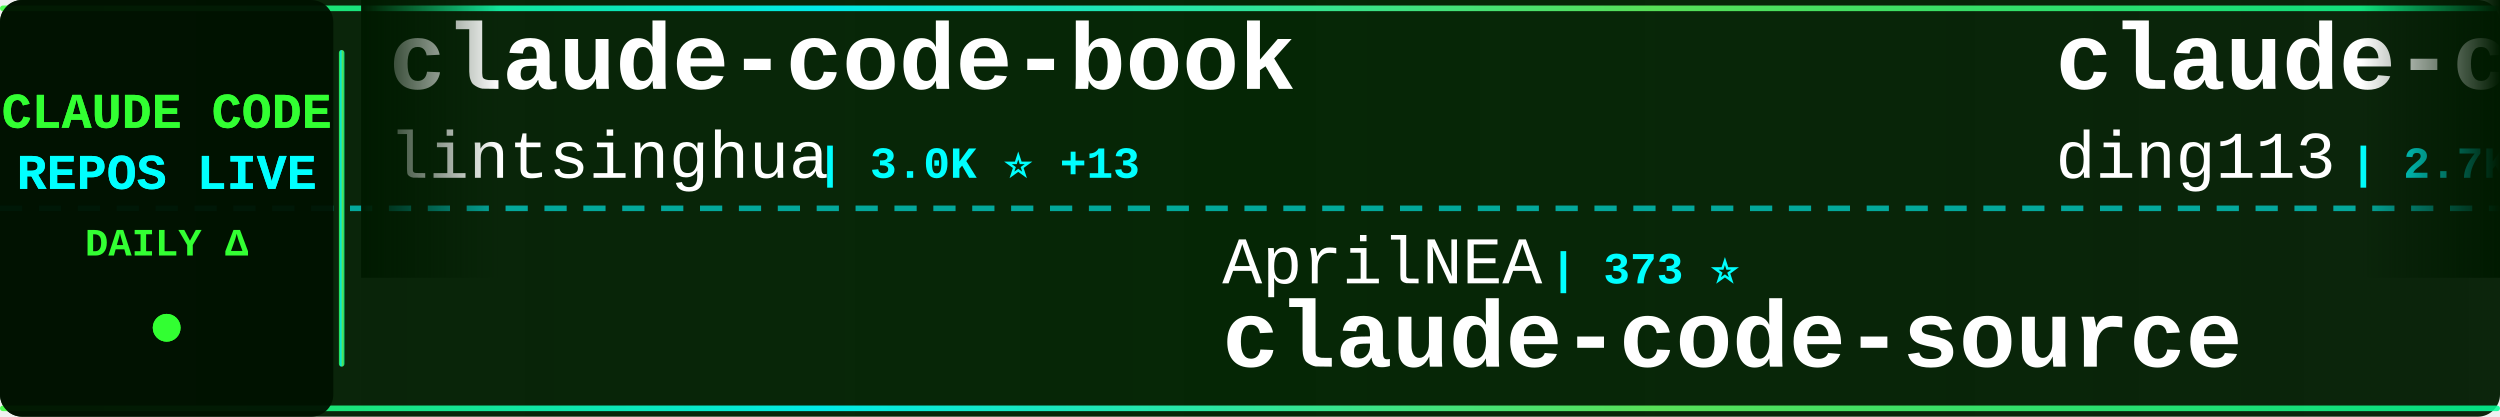
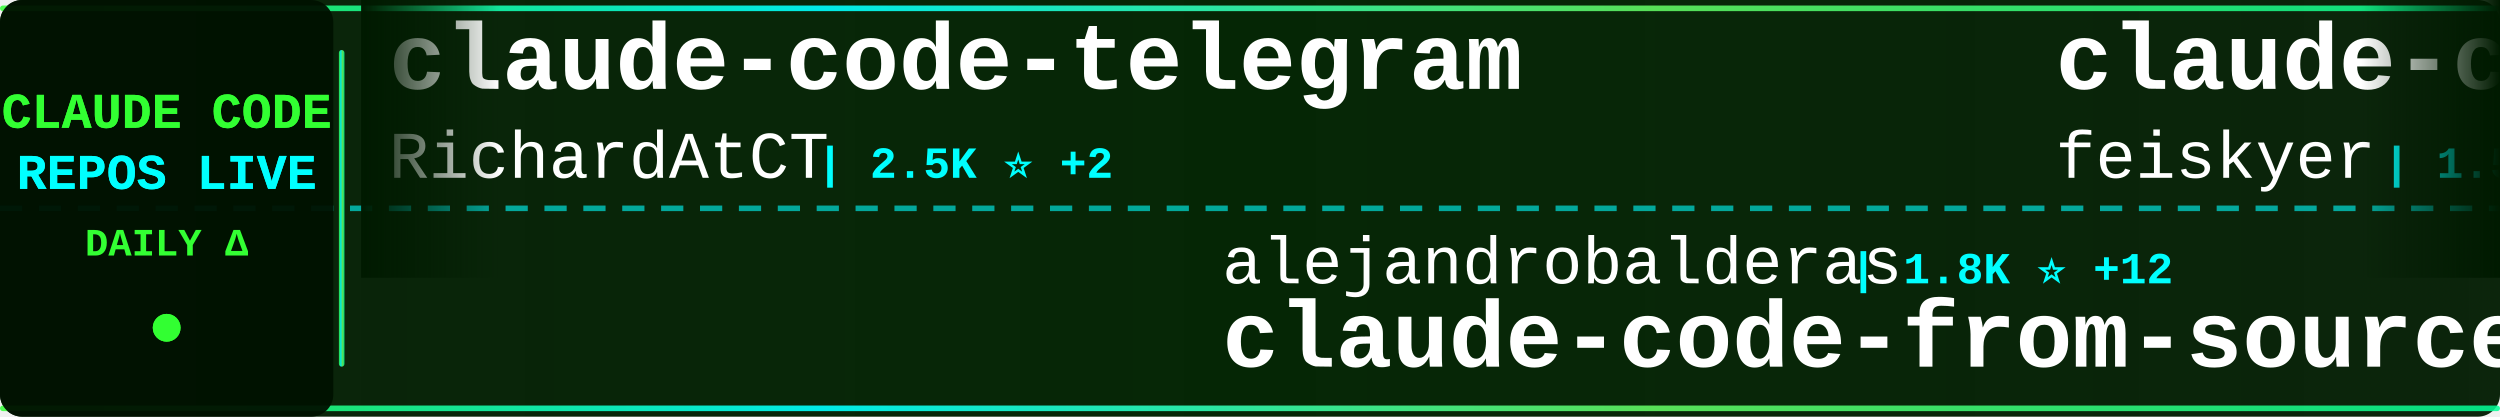
<svg xmlns="http://www.w3.org/2000/svg" width="900" height="150">
  <defs>
    <linearGradient id="tickerBg" x1="0%" y1="0%" x2="100%" y2="0%">
      <stop offset="0%" style="stop-color:#001a00;stop-opacity:0.95" />
      <stop offset="50%" style="stop-color:#002200;stop-opacity:0.98" />
      <stop offset="100%" style="stop-color:#001a00;stop-opacity:0.95" />
    </linearGradient>
    <linearGradient id="borderGrad" x1="0%" y1="0%" x2="100%" y2="0%">
      <stop offset="0%" style="stop-color:#33ff33;stop-opacity:0.85">
        <animate attributeName="stop-opacity" values="0.85;1;0.85" dur="2s" repeatCount="indefinite" />
      </stop>
      <stop offset="33%" style="stop-color:#00ffff;stop-opacity:0.9">
        <animate attributeName="stop-opacity" values="0.9;1;0.9" dur="2.2s" repeatCount="indefinite" />
      </stop>
      <stop offset="66%" style="stop-color:#66ff66;stop-opacity:0.85">
        <animate attributeName="stop-opacity" values="0.85;1;0.85" dur="1.8s" repeatCount="indefinite" />
      </stop>
      <stop offset="100%" style="stop-color:#00ff99;stop-opacity:0.85">
        <animate attributeName="stop-opacity" values="0.85;1;0.85" dur="2s" repeatCount="indefinite" />
      </stop>
    </linearGradient>
    <filter id="textGlow">
      <feGaussianBlur stdDeviation="0.1" result="coloredBlur" />
      <feMerge>
        <feMergeNode in="coloredBlur" />
        <feMergeNode in="SourceGraphic" />
      </feMerge>
    </filter>
    <filter id="metricGlow">
      <feGaussianBlur stdDeviation="0.2" result="coloredBlur" />
      <feMerge>
        <feMergeNode in="coloredBlur" />
        <feMergeNode in="SourceGraphic" />
      </feMerge>
    </filter>
    <linearGradient id="leftFade" x1="0%" y1="0%" x2="100%" y2="0%">
      <stop offset="0%" style="stop-color:#001a00;stop-opacity:1" />
      <stop offset="100%" style="stop-color:#001a00;stop-opacity:0" />
    </linearGradient>
    <linearGradient id="rightFade" x1="0%" y1="0%" x2="100%" y2="0%">
      <stop offset="0%" style="stop-color:#001a00;stop-opacity:0" />
      <stop offset="100%" style="stop-color:#001a00;stop-opacity:1" />
    </linearGradient>
  </defs>
  <rect width="900" height="150" fill="url(#tickerBg)" rx="8" />
  <rect x="0" y="2" width="900" height="2" fill="url(#borderGrad)" rx="1" />
  <rect x="0" y="146" width="900" height="2" fill="url(#borderGrad)" rx="1" />
  <line x1="0" y1="75" x2="900" y2="75" stroke="#00ffff" stroke-width="2" stroke-dasharray="8 6" opacity="0.6" />
  <rect x="0" y="0" width="120" height="150" fill="#001100" opacity="0.95" rx="8" />
  <text x="60" y="46" font-family="'Courier New', monospace" font-size="18" font-weight="bold" fill="#33ff33" text-anchor="middle" filter="url(#textGlow)">
    CLAUDE CODE
  </text>
  <text x="60" y="68" font-family="'Courier New', monospace" font-size="18" font-weight="bold" fill="#00ffff" text-anchor="middle" filter="url(#textGlow)">
    REPOS LIVE
  </text>
  <text x="60" y="92" font-family="'Courier New', monospace" font-size="14" font-weight="bold" fill="#33ff33" text-anchor="middle">
    DAILY Δ
  </text>
  <circle cx="60" cy="118" r="5" fill="#33ff33" filter="url(#metricGlow)">
    <animate attributeName="r" values="4;6;4" dur="1.5s" repeatCount="indefinite" />
    <animate attributeName="opacity" values="0.6;1;0.6" dur="1.5s" repeatCount="indefinite" />
  </circle>
  <rect x="122" y="18" width="2" height="114" fill="url(#borderGrad)" rx="1" />
  <clipPath id="tickerClip">
    <rect x="130" y="0" width="770" height="150" />
  </clipPath>
  <g clip-path="url(#tickerClip)">
    <g id="tickerItems">
      <animateTransform attributeName="transform" attributeType="XML" type="translate" from="0 0" to="-3000 0" dur="54s" repeatCount="indefinite" />
      <g transform="translate(0, 0)">
-         <text x="140" y="32" font-family="'Courier New', monospace" font-size="34" font-weight="bold" fill="#ffffff">claude-code-book</text>
-         <text x="140" y="64" font-family="'Courier New', monospace" font-size="24" font-weight="normal" fill="#ffffff" opacity="1.0">lintsinghua</text>
-         <text x="294" y="64" font-family="'Courier New', monospace" font-size="16" font-weight="bold" fill="#00ffff"> | 3.0K ⭐ +13</text>
+         <text x="140" y="32" font-family="'Courier New', monospace" font-size="34" font-weight="bold" fill="#ffffff">claude-code-telegram</text>
+         <text x="140" y="64" font-family="'Courier New', monospace" font-size="24" font-weight="normal" fill="#ffffff" opacity="1.0">RichardAtCT</text>
+         <text x="294" y="64" font-family="'Courier New', monospace" font-size="16" font-weight="bold" fill="#00ffff"> | 2.5K ⭐ +2</text>
      </g>
      <g transform="translate(300, 0)">
-         <text x="140" y="102" font-family="'Courier New', monospace" font-size="24" font-weight="normal" fill="#ffffff" opacity="1.0">AprilNEA</text>
-         <text x="258" y="102" font-family="'Courier New', monospace" font-size="16" font-weight="bold" fill="#00ffff"> | 373 ⭐</text>
-         <text x="140" y="132" font-family="'Courier New', monospace" font-size="34" font-weight="bold" fill="#ffffff">claude-code-source</text>
+         <text x="140" y="102" font-family="'Courier New', monospace" font-size="24" font-weight="normal" fill="#ffffff" opacity="1.0">alejandrobalderas</text>
+         <text x="366" y="102" font-family="'Courier New', monospace" font-size="16" font-weight="bold" fill="#00ffff"> | 1.8K ⭐ +12</text>
+         <text x="140" y="132" font-family="'Courier New', monospace" font-size="34" font-weight="bold" fill="#ffffff">claude-code-from-source</text>
      </g>
      <g transform="translate(600, 0)">
-         <text x="140" y="32" font-family="'Courier New', monospace" font-size="34" font-weight="bold" fill="#ffffff">claude-code-hub</text>
-         <text x="140" y="64" font-family="'Courier New', monospace" font-size="24" font-weight="normal" fill="#ffffff" opacity="1.0">ding113</text>
-         <text x="246" y="64" font-family="'Courier New', monospace" font-size="16" font-weight="bold" fill="#00ffff"> | 2.7K ⭐ +9</text>
+         <text x="140" y="32" font-family="'Courier New', monospace" font-size="34" font-weight="bold" fill="#ffffff">claude-code-settings</text>
+         <text x="140" y="64" font-family="'Courier New', monospace" font-size="24" font-weight="normal" fill="#ffffff" opacity="1.0">feiskyer</text>
+         <text x="258" y="64" font-family="'Courier New', monospace" font-size="16" font-weight="bold" fill="#00ffff"> | 1.5K ⭐ +4</text>
      </g>
      <g transform="translate(900, 0)">
-         <text x="140" y="102" font-family="'Courier New', monospace" font-size="24" font-weight="normal" fill="#ffffff" opacity="1.0">luongnv89</text>
-         <text x="270" y="102" font-family="'Courier New', monospace" font-size="16" font-weight="bold" fill="#00ffff"> | 29.1K ⭐ +245</text>
-         <text x="140" y="132" font-family="'Courier New', monospace" font-size="34" font-weight="bold" fill="#ffffff">claude-howto</text>
-       </g>
-       <g transform="translate(1200, 0)">
-         <text x="140" y="32" font-family="'Courier New', monospace" font-size="34" font-weight="bold" fill="#ffffff">claude-code-cli</text>
-         <text x="140" y="64" font-family="'Courier New', monospace" font-size="24" font-weight="normal" fill="#ffffff" opacity="1.0">huangserva</text>
-         <text x="282" y="64" font-family="'Courier New', monospace" font-size="16" font-weight="bold" fill="#00ffff"> | 564 ⭐ +1</text>
-       </g>
-       <g transform="translate(1500, 0)">
        <text x="140" y="102" font-family="'Courier New', monospace" font-size="24" font-weight="normal" fill="#ffffff" opacity="1.0">Hyper66666</text>
        <text x="282" y="102" font-family="'Courier New', monospace" font-size="16" font-weight="bold" fill="#00ffff"> | 213 ⭐</text>
        <text x="140" y="132" font-family="'Courier New', monospace" font-size="34" font-weight="bold" fill="#ffffff">claude-code-sourcemap</text>
      </g>
-       <g transform="translate(1800, 0)">
-         <text x="140" y="32" font-family="'Courier New', monospace" font-size="34" font-weight="bold" fill="#ffffff">claude-code-tudou</text>
-         <text x="140" y="64" font-family="'Courier New', monospace" font-size="24" font-weight="normal" fill="#ffffff" opacity="1.0">AICoderTudou</text>
-         <text x="306" y="64" font-family="'Courier New', monospace" font-size="16" font-weight="bold" fill="#00ffff"> | 495 ⭐</text>
-       </g>
-       <g transform="translate(2100, 0)">
-         <text x="140" y="102" font-family="'Courier New', monospace" font-size="24" font-weight="normal" fill="#ffffff" opacity="1.0">bfly123</text>
-         <text x="246" y="102" font-family="'Courier New', monospace" font-size="16" font-weight="bold" fill="#00ffff"> | 2.4K ⭐ +12</text>
-         <text x="140" y="132" font-family="'Courier New', monospace" font-size="34" font-weight="bold" fill="#ffffff">claude_code_bridge</text>
-       </g>
-       <g transform="translate(2400, 0)">
+       <g transform="translate(1200, 0)">
        <text x="140" y="32" font-family="'Courier New', monospace" font-size="34" font-weight="bold" fill="#ffffff">claude-code-reverse</text>
        <text x="140" y="64" font-family="'Courier New', monospace" font-size="24" font-weight="normal" fill="#ffffff" opacity="1.0">Yuyz0112</text>
        <text x="258" y="64" font-family="'Courier New', monospace" font-size="16" font-weight="bold" fill="#00ffff"> | 2.4K ⭐ +2</text>
      </g>
+       <g transform="translate(1500, 0)">
+         <text x="140" y="102" font-family="'Courier New', monospace" font-size="24" font-weight="normal" fill="#ffffff" opacity="1.0">hangsman</text>
+         <text x="258" y="102" font-family="'Courier New', monospace" font-size="16" font-weight="bold" fill="#00ffff"> | 760 ⭐ +1</text>
+         <text x="140" y="132" font-family="'Courier New', monospace" font-size="34" font-weight="bold" fill="#ffffff">claude-code-source</text>
+       </g>
+       <g transform="translate(1800, 0)">
+         <text x="140" y="32" font-family="'Courier New', monospace" font-size="34" font-weight="bold" fill="#ffffff">claude-code-workflows</text>
+         <text x="140" y="64" font-family="'Courier New', monospace" font-size="24" font-weight="normal" fill="#ffffff" opacity="1.0">OneRedOak</text>
+         <text x="270" y="64" font-family="'Courier New', monospace" font-size="16" font-weight="bold" fill="#00ffff"> | 3.8K ⭐</text>
+       </g>
+       <g transform="translate(2100, 0)">
+         <text x="140" y="102" font-family="'Courier New', monospace" font-size="24" font-weight="normal" fill="#ffffff" opacity="1.0">zstmfhy</text>
+         <text x="246" y="102" font-family="'Courier New', monospace" font-size="16" font-weight="bold" fill="#00ffff"> | 190 ⭐</text>
+         <text x="140" y="132" font-family="'Courier New', monospace" font-size="34" font-weight="bold" fill="#ffffff">Claude-code</text>
+       </g>
+       <g transform="translate(2400, 0)">
+         <text x="140" y="32" font-family="'Courier New', monospace" font-size="34" font-weight="bold" fill="#ffffff">cc-switch</text>
+         <text x="140" y="64" font-family="'Courier New', monospace" font-size="24" font-weight="normal" fill="#ffffff" opacity="1.0">farion1231</text>
+         <text x="282" y="64" font-family="'Courier New', monospace" font-size="16" font-weight="bold" fill="#00ffff"> | 51.9K ⭐ +587</text>
+       </g>
      <g transform="translate(2700, 0)">
-         <text x="140" y="102" font-family="'Courier New', monospace" font-size="24" font-weight="normal" fill="#ffffff" opacity="1.0">farion1231</text>
-         <text x="282" y="102" font-family="'Courier New', monospace" font-size="16" font-weight="bold" fill="#00ffff"> | 51.9K ⭐ +583</text>
-         <text x="140" y="132" font-family="'Courier New', monospace" font-size="34" font-weight="bold" fill="#ffffff">cc-switch</text>
+         <text x="140" y="102" font-family="'Courier New', monospace" font-size="24" font-weight="normal" fill="#ffffff" opacity="1.0">https-deeplearning-ai</text>
+         <text x="414" y="102" font-family="'Courier New', monospace" font-size="16" font-weight="bold" fill="#00ffff"> | 496 ⭐</text>
+         <text x="140" y="132" font-family="'Courier New', monospace" font-size="34" font-weight="bold" fill="#ffffff">sc-claude-code-files</text>
      </g>
      <g transform="translate(3000, 0)">
-         <text x="140" y="32" font-family="'Courier New', monospace" font-size="34" font-weight="bold" fill="#ffffff">claude-code-book</text>
-         <text x="140" y="64" font-family="'Courier New', monospace" font-size="24" font-weight="normal" fill="#ffffff" opacity="1.0">lintsinghua</text>
-         <text x="294" y="64" font-family="'Courier New', monospace" font-size="16" font-weight="bold" fill="#00ffff"> | 3.0K ⭐ +13</text>
+         <text x="140" y="32" font-family="'Courier New', monospace" font-size="34" font-weight="bold" fill="#ffffff">claude-code-telegram</text>
+         <text x="140" y="64" font-family="'Courier New', monospace" font-size="24" font-weight="normal" fill="#ffffff" opacity="1.0">RichardAtCT</text>
+         <text x="294" y="64" font-family="'Courier New', monospace" font-size="16" font-weight="bold" fill="#00ffff"> | 2.5K ⭐ +2</text>
      </g>
      <g transform="translate(3300, 0)">
-         <text x="140" y="102" font-family="'Courier New', monospace" font-size="24" font-weight="normal" fill="#ffffff" opacity="1.0">AprilNEA</text>
-         <text x="258" y="102" font-family="'Courier New', monospace" font-size="16" font-weight="bold" fill="#00ffff"> | 373 ⭐</text>
-         <text x="140" y="132" font-family="'Courier New', monospace" font-size="34" font-weight="bold" fill="#ffffff">claude-code-source</text>
+         <text x="140" y="102" font-family="'Courier New', monospace" font-size="24" font-weight="normal" fill="#ffffff" opacity="1.0">alejandrobalderas</text>
+         <text x="366" y="102" font-family="'Courier New', monospace" font-size="16" font-weight="bold" fill="#00ffff"> | 1.8K ⭐ +12</text>
+         <text x="140" y="132" font-family="'Courier New', monospace" font-size="34" font-weight="bold" fill="#ffffff">claude-code-from-source</text>
      </g>
      <g transform="translate(3600, 0)">
-         <text x="140" y="32" font-family="'Courier New', monospace" font-size="34" font-weight="bold" fill="#ffffff">claude-code-hub</text>
-         <text x="140" y="64" font-family="'Courier New', monospace" font-size="24" font-weight="normal" fill="#ffffff" opacity="1.0">ding113</text>
-         <text x="246" y="64" font-family="'Courier New', monospace" font-size="16" font-weight="bold" fill="#00ffff"> | 2.7K ⭐ +9</text>
+         <text x="140" y="32" font-family="'Courier New', monospace" font-size="34" font-weight="bold" fill="#ffffff">claude-code-settings</text>
+         <text x="140" y="64" font-family="'Courier New', monospace" font-size="24" font-weight="normal" fill="#ffffff" opacity="1.0">feiskyer</text>
+         <text x="258" y="64" font-family="'Courier New', monospace" font-size="16" font-weight="bold" fill="#00ffff"> | 1.5K ⭐ +4</text>
      </g>
      <g transform="translate(3900, 0)">
-         <text x="140" y="102" font-family="'Courier New', monospace" font-size="24" font-weight="normal" fill="#ffffff" opacity="1.0">luongnv89</text>
-         <text x="270" y="102" font-family="'Courier New', monospace" font-size="16" font-weight="bold" fill="#00ffff"> | 29.1K ⭐ +245</text>
-         <text x="140" y="132" font-family="'Courier New', monospace" font-size="34" font-weight="bold" fill="#ffffff">claude-howto</text>
+         <text x="140" y="102" font-family="'Courier New', monospace" font-size="24" font-weight="normal" fill="#ffffff" opacity="1.0">Hyper66666</text>
+         <text x="282" y="102" font-family="'Courier New', monospace" font-size="16" font-weight="bold" fill="#00ffff"> | 213 ⭐</text>
+         <text x="140" y="132" font-family="'Courier New', monospace" font-size="34" font-weight="bold" fill="#ffffff">claude-code-sourcemap</text>
      </g>
    </g>
  </g>
  <rect x="130" y="0" width="50" height="100" fill="url(#leftFade)" />
  <rect x="850" y="0" width="50" height="100" fill="url(#rightFade)" />
</svg>
